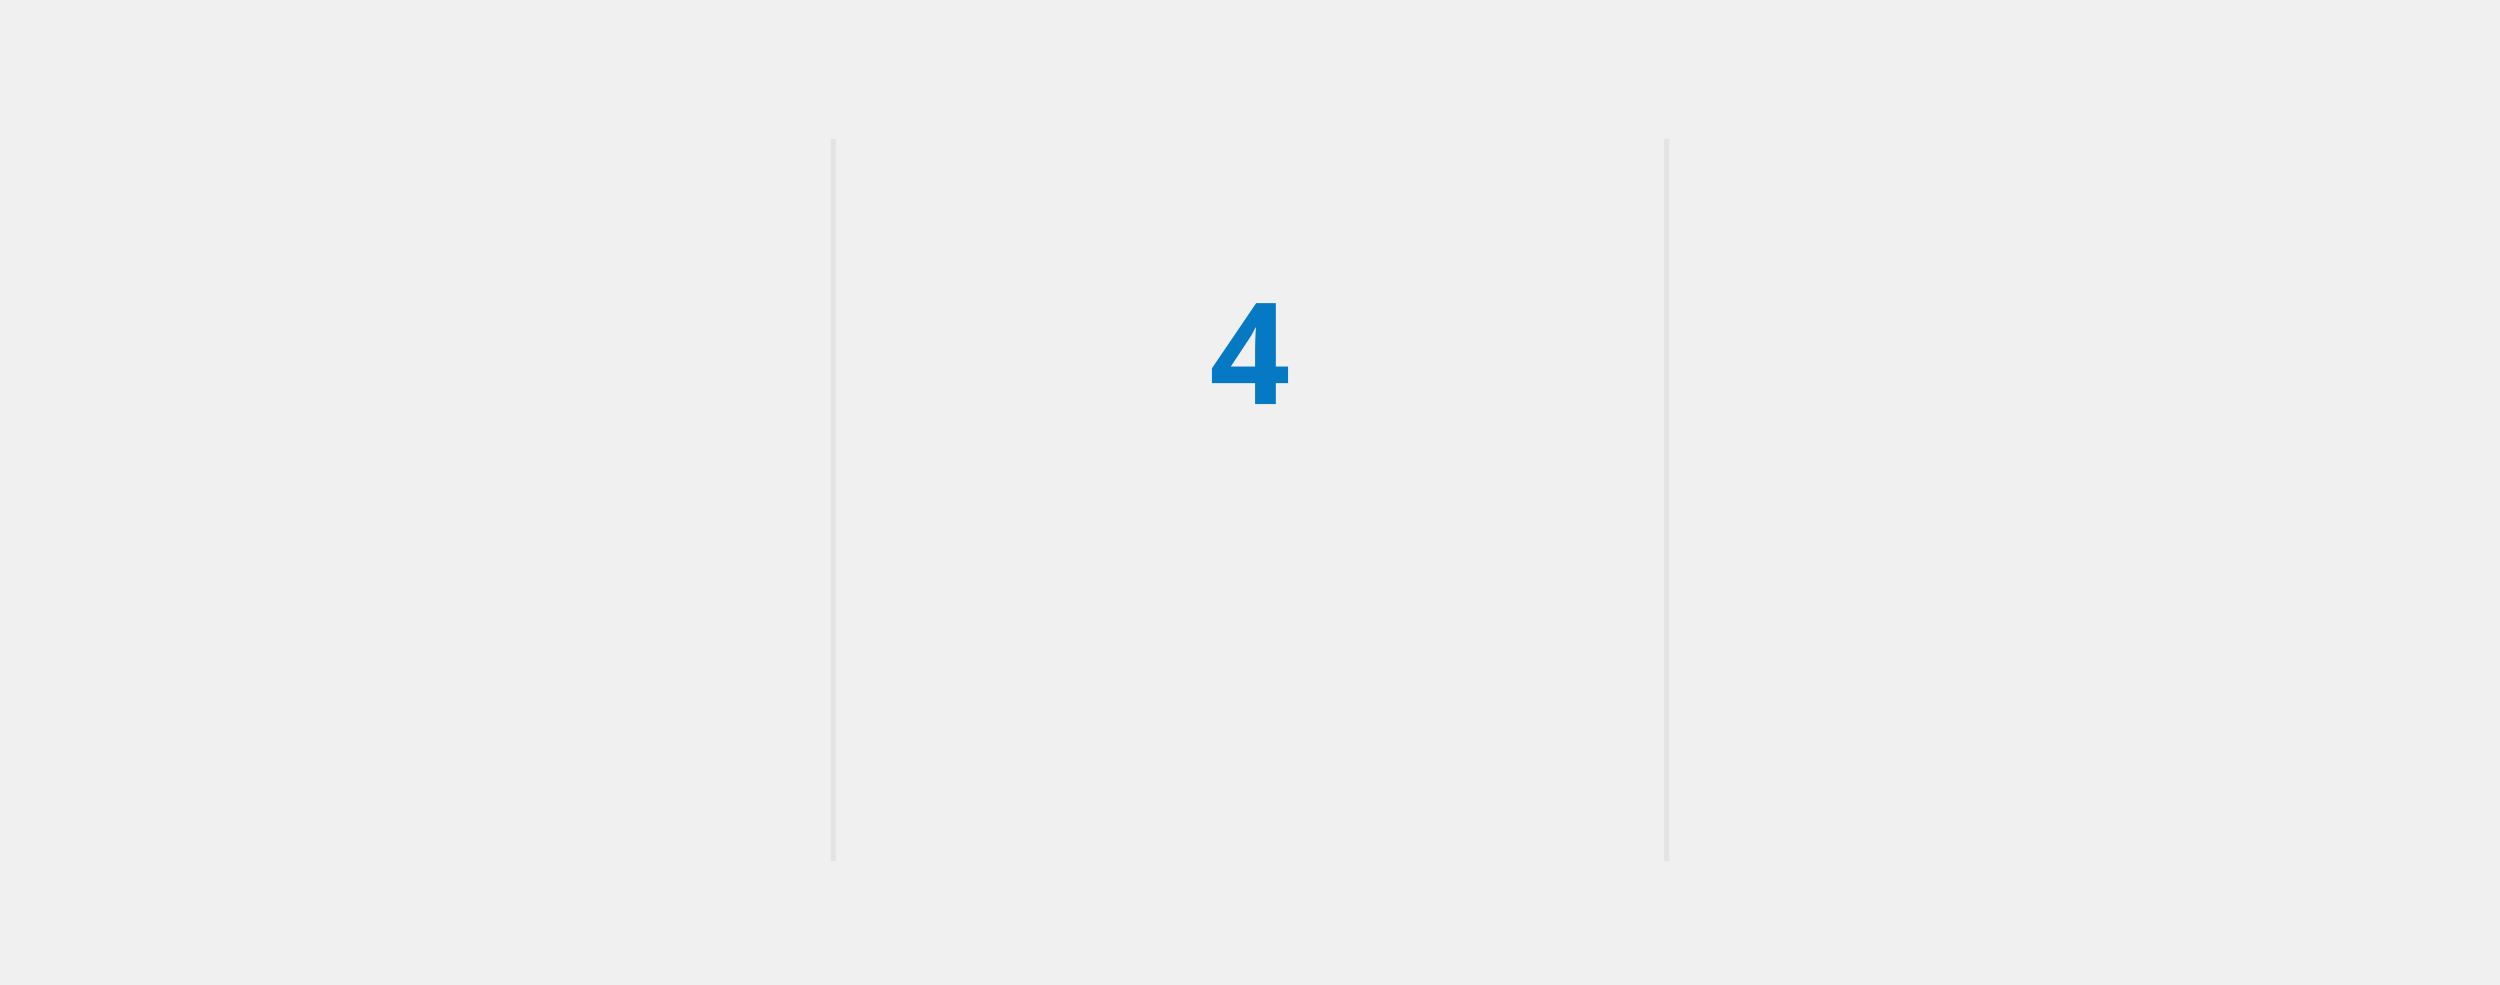
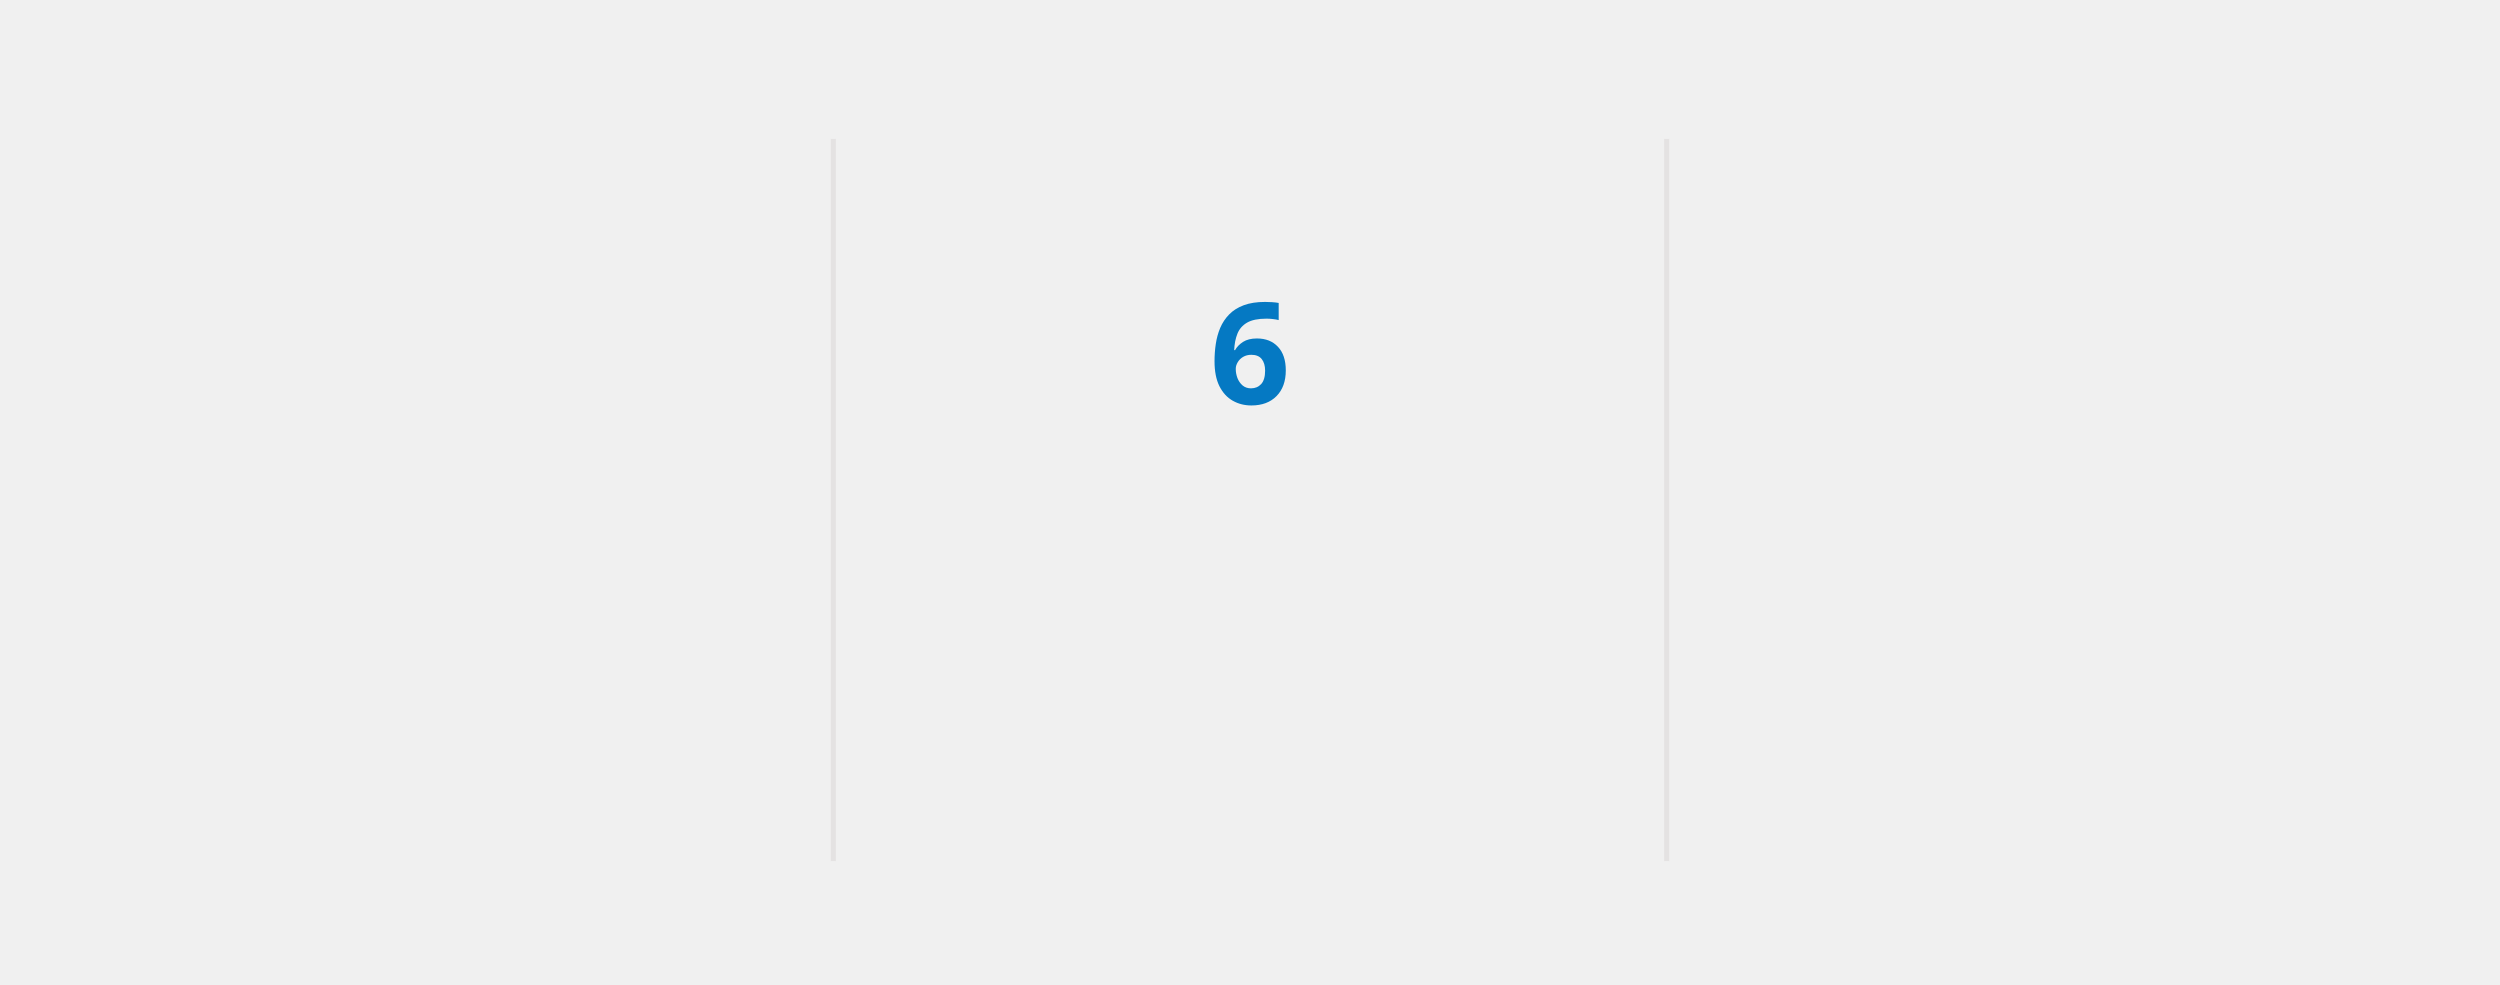
<svg xmlns="http://www.w3.org/2000/svg" style="isolation: isolate" viewBox="0 0 495 195" width="495px" height="195px" direction="ltr">
  <style>
            @keyframes currstreak {
                0% { font-size: 3px; opacity: 0.2; }
                80% { font-size: 34px; opacity: 1; }
                100% { font-size: 28px; opacity: 1; }
            }
            @keyframes fadein {
                0% { opacity: 0; }
                100% { opacity: 1; }
            }
        </style>
  <defs>
    <clipPath id="outer_rectangle">
      <rect width="495" height="195" rx="4.5" />
    </clipPath>
    <mask id="mask_out_ring_behind_fire">
      <rect width="495" height="195" fill="white" />
      <ellipse id="mask-ellipse" cx="247.5" cy="32" rx="13" ry="18" fill="black" />
    </mask>
  </defs>
  <g clip-path="url(#outer_rectangle)">
    <g style="isolation: isolate">
      <rect stroke="#000000" stroke-opacity="0" fill="#000000" fill-opacity="0" rx="4.5" x="0.5" y="0.5" width="494" height="194" />
    </g>
    <g style="isolation: isolate">
      <line x1="165" y1="28" x2="165" y2="170" vector-effect="non-scaling-stroke" stroke-width="1" stroke="#E4E2E2" stroke-linejoin="miter" stroke-linecap="square" stroke-miterlimit="3" />
      <line x1="330" y1="28" x2="330" y2="170" vector-effect="non-scaling-stroke" stroke-width="1" stroke="#E4E2E2" stroke-linejoin="miter" stroke-linecap="square" stroke-miterlimit="3" />
    </g>
    <g style="isolation: isolate">
      <g transform="translate(82.5, 48)">
        <text x="0" y="32" stroke-width="0" text-anchor="middle" fill="#006AFF" stroke="none" font-family="&quot;Segoe UI&quot;, Ubuntu, sans-serif" font-weight="700" font-size="28px" font-style="normal" style="opacity: 0; animation: fadein 0.5s linear forwards 0.6s">
-                         5,684
+                         5,739
                    </text>
      </g>
      <g transform="translate(82.5, 84)">
        <text x="0" y="32" stroke-width="0" text-anchor="middle" fill="#006AFF" stroke="none" font-family="&quot;Segoe UI&quot;, Ubuntu, sans-serif" font-weight="400" font-size="14px" font-style="normal" style="opacity: 0; animation: fadein 0.5s linear forwards 0.7s">
                        Total Contributions
                    </text>
      </g>
      <g transform="translate(82.5, 114)">
        <text x="0" y="32" stroke-width="0" text-anchor="middle" fill="#417E87" stroke="none" font-family="&quot;Segoe UI&quot;, Ubuntu, sans-serif" font-weight="400" font-size="12px" font-style="normal" style="opacity: 0; animation: fadein 0.5s linear forwards 0.8s">
                        Dec 12, 2019 - Present
                    </text>
      </g>
    </g>
    <g style="isolation: isolate">
      <g transform="translate(247.5, 108)">
        <text x="0" y="32" stroke-width="0" text-anchor="middle" fill="#0579C3" stroke="none" font-family="&quot;Segoe UI&quot;, Ubuntu, sans-serif" font-weight="700" font-size="14px" font-style="normal" style="opacity: 0; animation: fadein 0.5s linear forwards 0.9s">
                        Current Streak
                    </text>
      </g>
      <g transform="translate(247.5, 145)">
        <text x="0" y="21" stroke-width="0" text-anchor="middle" fill="#417E87" stroke="none" font-family="&quot;Segoe UI&quot;, Ubuntu, sans-serif" font-weight="400" font-size="12px" font-style="normal" style="opacity: 0; animation: fadein 0.5s linear forwards 0.9s">
-                         Sep 1 - Sep 4
+                         Sep 1 - Sep 6
                    </text>
      </g>
      <g mask="url(#mask_out_ring_behind_fire)">
        <circle cx="247.5" cy="71" r="40" fill="none" stroke="#006AFF" stroke-width="5" style="opacity: 0; animation: fadein 0.5s linear forwards 0.4s" />
      </g>
      <g transform="translate(247.5, 19.5)" stroke-opacity="0" style="opacity: 0; animation: fadein 0.5s linear forwards 0.6s">
        <path d="M -12 -0.5 L 15 -0.5 L 15 23.5 L -12 23.5 L -12 -0.5 Z" fill="none" />
        <path d="M 1.5 0.67 C 1.5 0.67 2.24 3.32 2.24 5.47 C 2.24 7.53 0.89 9.2 -1.17 9.2 C -3.23 9.2 -4.79 7.53 -4.79 5.47 L -4.76 5.11 C -6.78 7.51 -8 10.62 -8 13.99 C -8 18.41 -4.42 22 0 22 C 4.42 22 8 18.41 8 13.99 C 8 8.6 5.41 3.79 1.5 0.67 Z M -0.29 19 C -2.07 19 -3.51 17.6 -3.51 15.86 C -3.51 14.24 -2.46 13.1 -0.7 12.74 C 1.07 12.38 2.9 11.53 3.92 10.16 C 4.31 11.45 4.51 12.81 4.51 14.2 C 4.51 16.85 2.36 19 -0.29 19 Z" fill="#006AFF" stroke-opacity="0" />
      </g>
      <g transform="translate(247.5, 48)">
        <text x="0" y="32" stroke-width="0" text-anchor="middle" fill="#0579C3" stroke="none" font-family="&quot;Segoe UI&quot;, Ubuntu, sans-serif" font-weight="700" font-size="28px" font-style="normal" style="animation: currstreak 0.6s linear forwards">
-                         4
+                         6
                    </text>
      </g>
    </g>
    <g style="isolation: isolate">
      <g transform="translate(412.5, 48)">
        <text x="0" y="32" stroke-width="0" text-anchor="middle" fill="#006AFF" stroke="none" font-family="&quot;Segoe UI&quot;, Ubuntu, sans-serif" font-weight="700" font-size="28px" font-style="normal" style="opacity: 0; animation: fadein 0.5s linear forwards 1.2s">
                        29
                    </text>
      </g>
      <g transform="translate(412.5, 84)">
        <text x="0" y="32" stroke-width="0" text-anchor="middle" fill="#006AFF" stroke="none" font-family="&quot;Segoe UI&quot;, Ubuntu, sans-serif" font-weight="400" font-size="14px" font-style="normal" style="opacity: 0; animation: fadein 0.5s linear forwards 1.3s">
                        Longest Streak
                    </text>
      </g>
      <g transform="translate(412.5, 114)">
        <text x="0" y="32" stroke-width="0" text-anchor="middle" fill="#417E87" stroke="none" font-family="&quot;Segoe UI&quot;, Ubuntu, sans-serif" font-weight="400" font-size="12px" font-style="normal" style="opacity: 0; animation: fadein 0.5s linear forwards 1.4s">
                        May 26, 2023 - Jun 23, 2023
                    </text>
      </g>
    </g>
  </g>
</svg>
